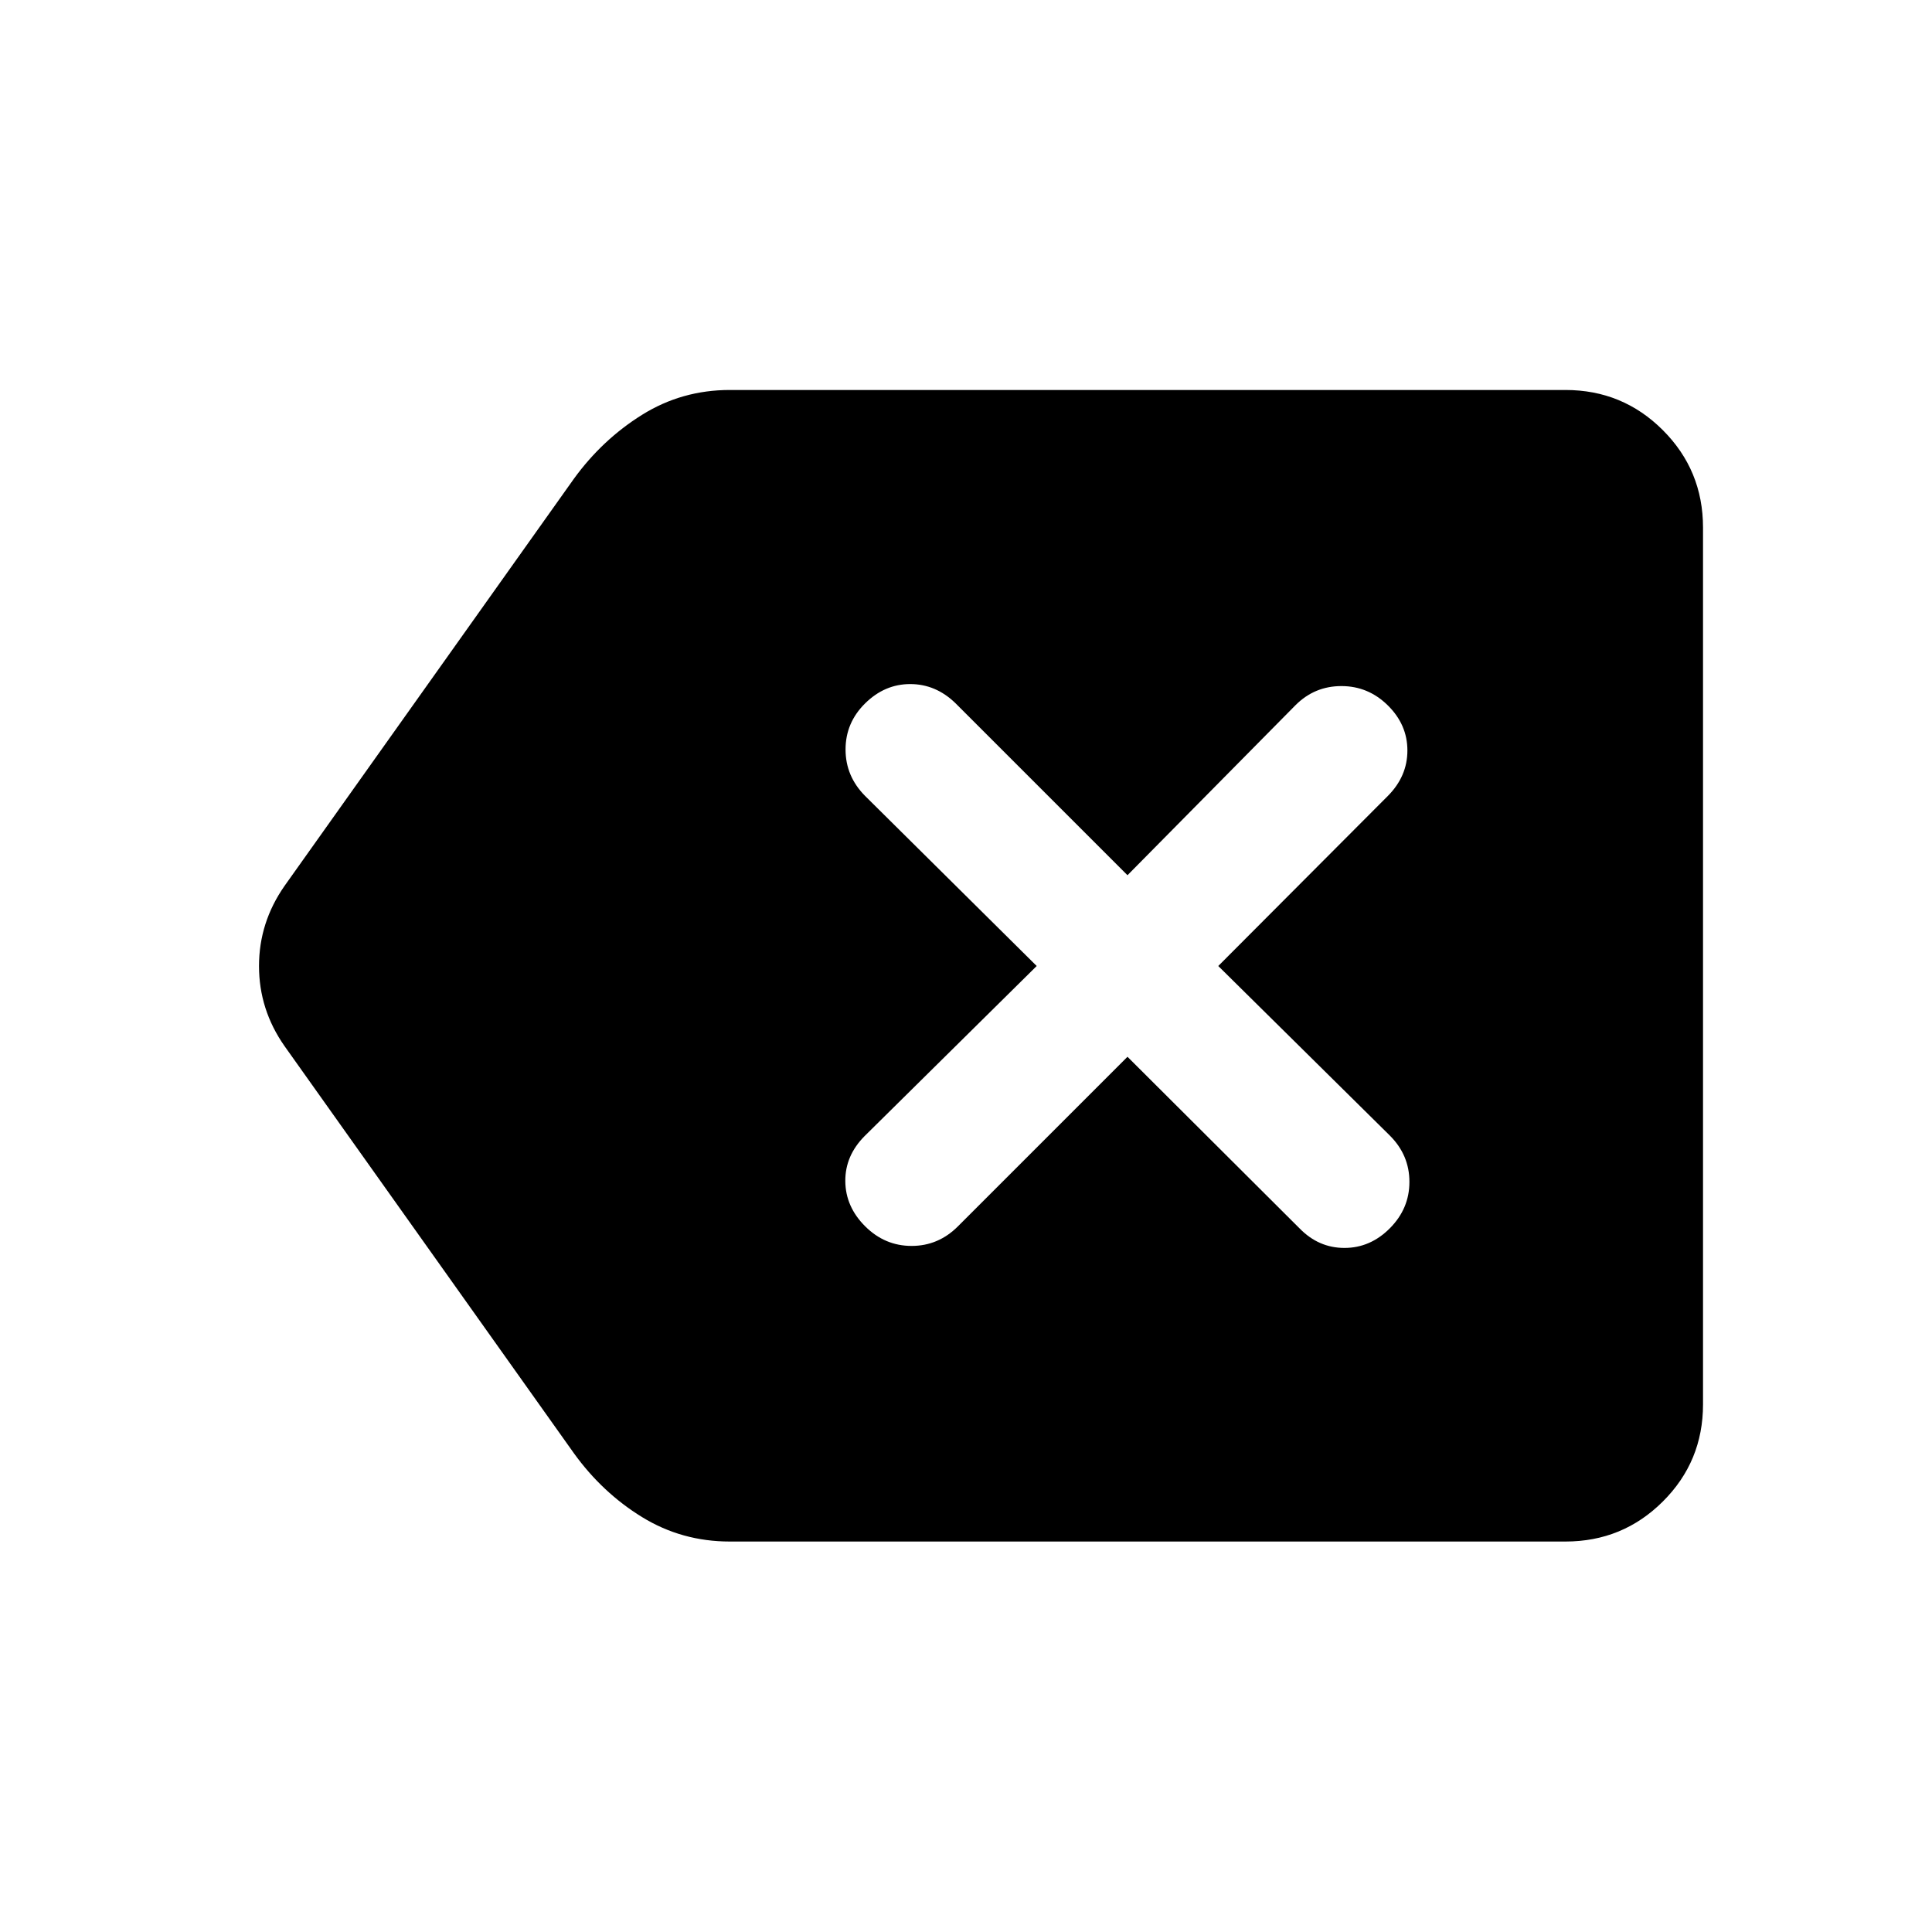
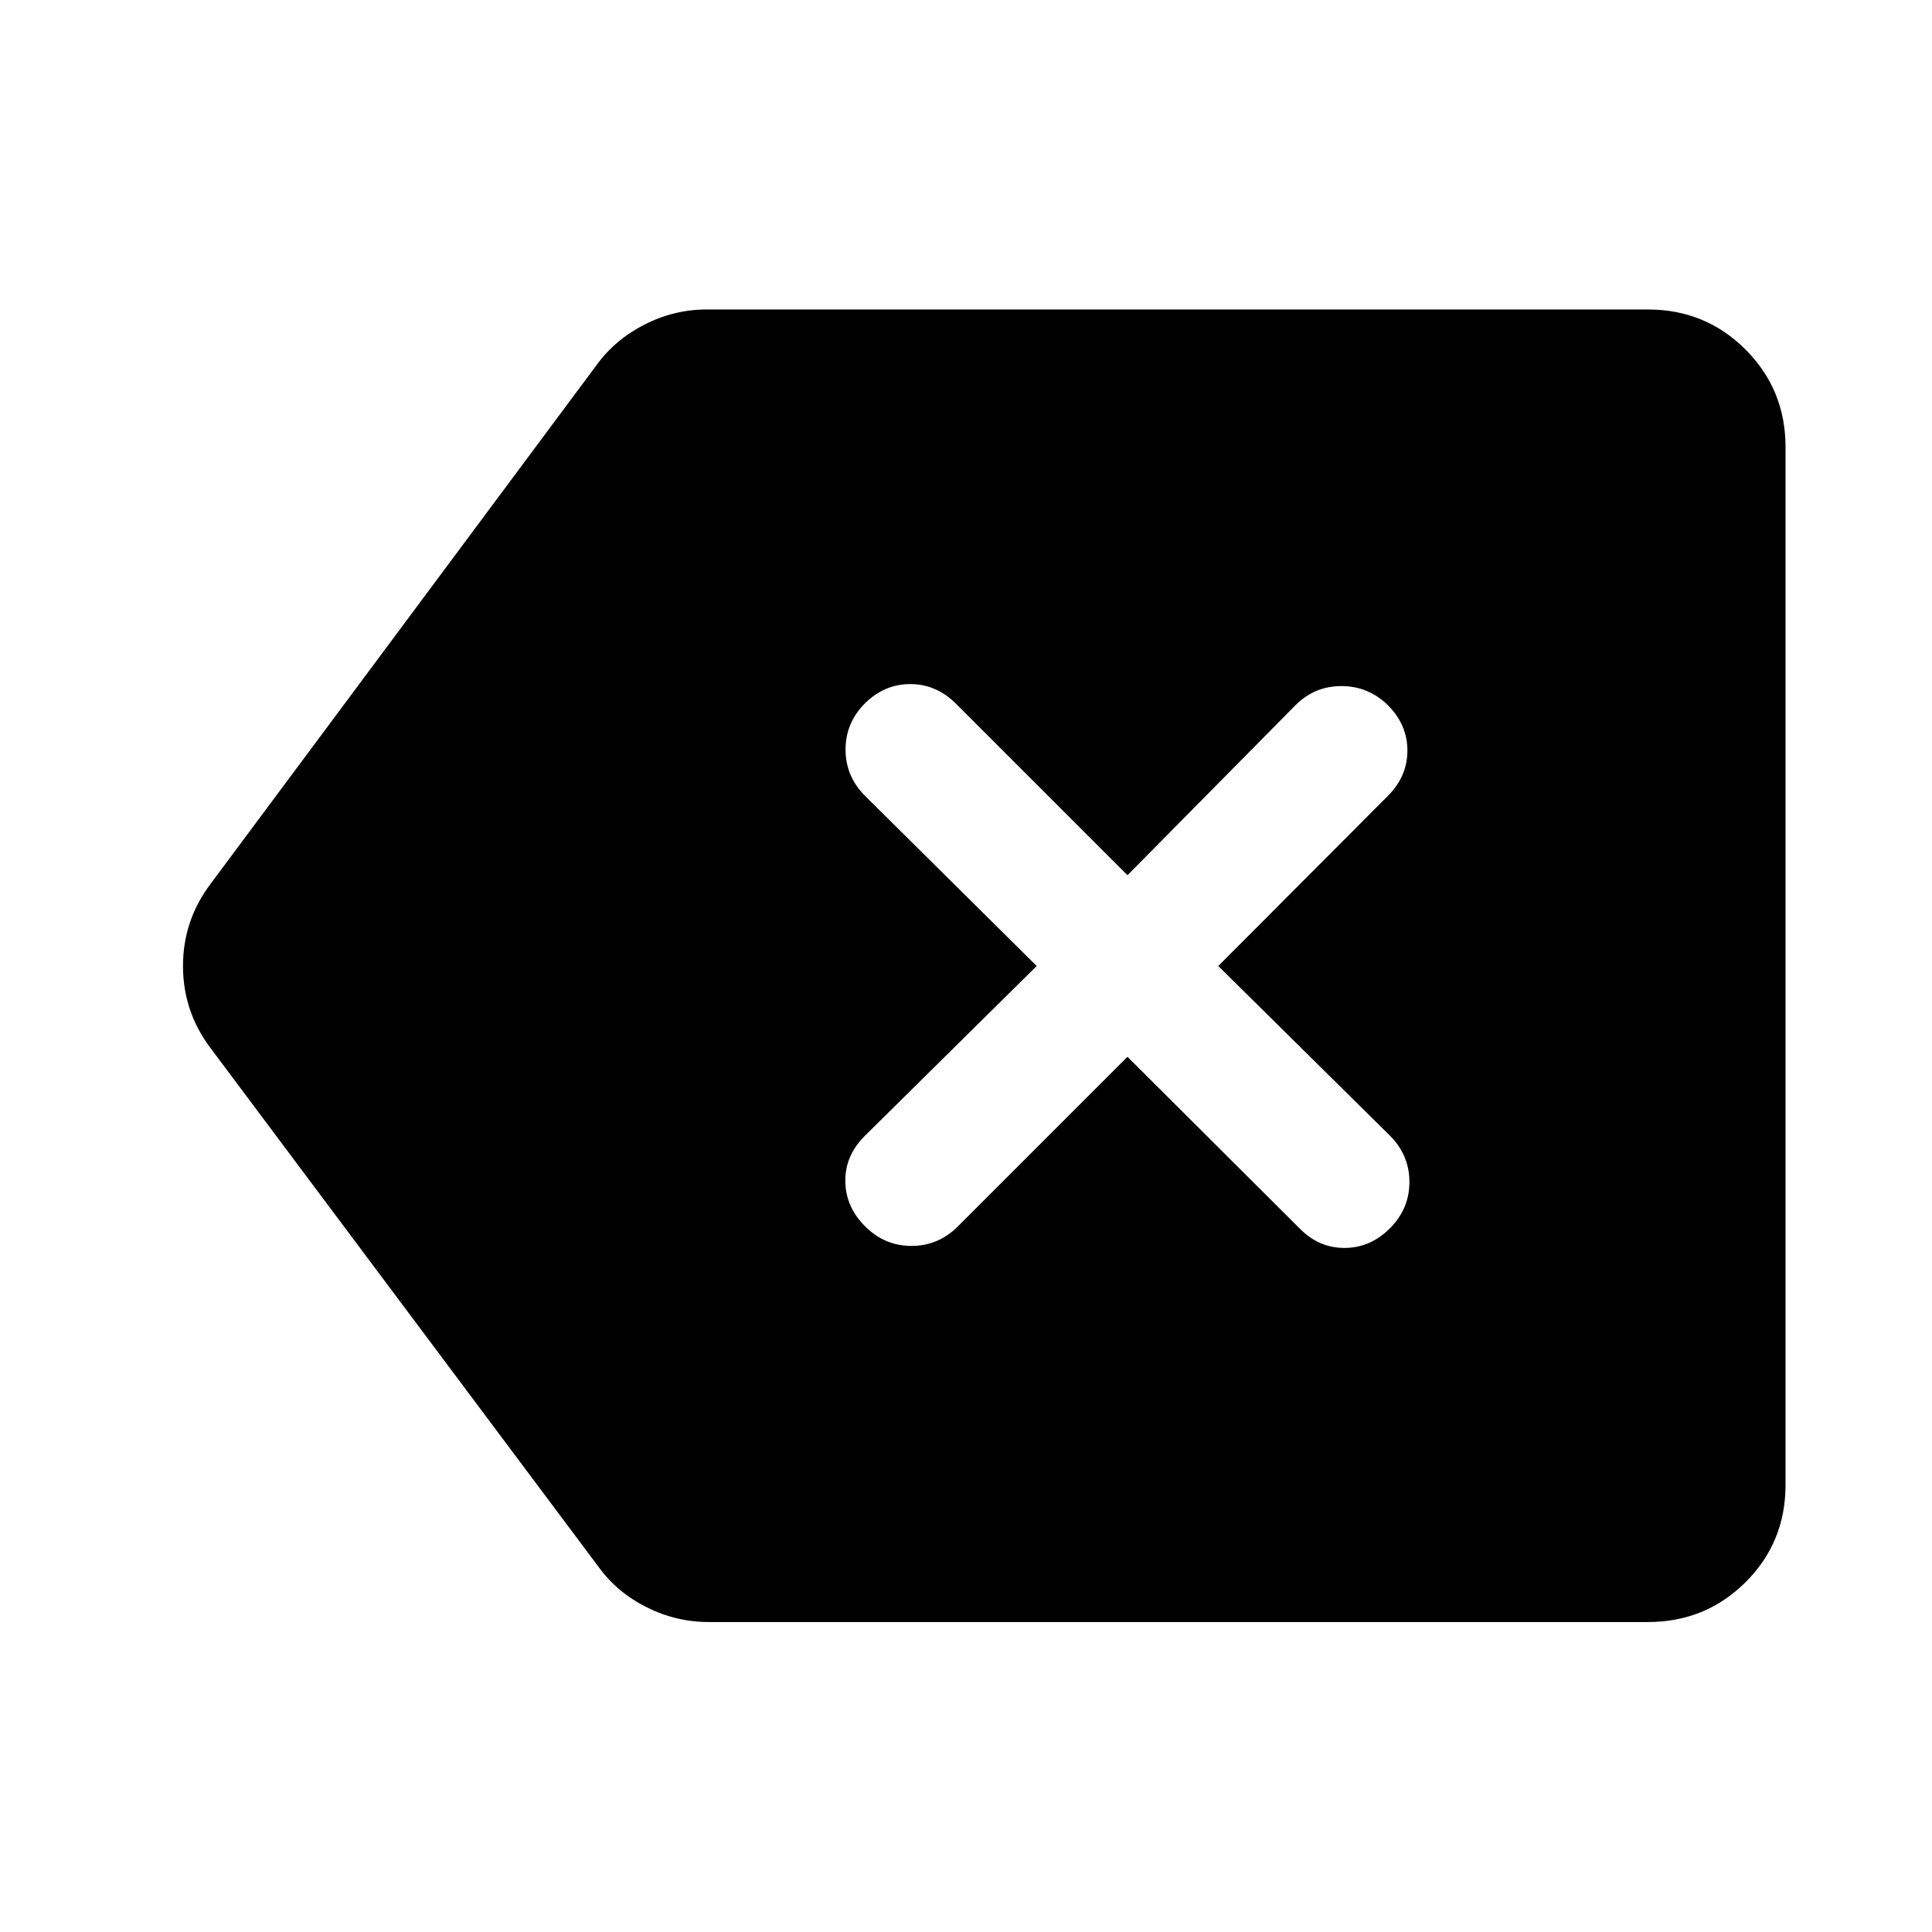
<svg xmlns="http://www.w3.org/2000/svg" width="48" height="48" viewBox="0 -960 960 960">
-   <path d="M362.63-194.02q-23.81 0-43.58-12.14-19.76-12.14-33.88-31.73l-143.8-202.33q-12.67-18.09-12.67-39.75t12.67-39.81l143.8-202.33q14.12-19.46 33.88-31.78 19.77-12.33 43.58-12.33h415.22q28.46 0 48.41 19.96 19.96 19.95 19.96 48.41v435.7q0 28.36-19.96 48.24-19.95 19.89-48.41 19.89H362.63Zm197.61-240.87 85.5 85.26q9.48 9.72 22.31 9.72 12.84 0 22.56-9.77 9.72-9.77 9.72-23.06 0-13.28-9.72-23L605.35-480l84.26-84.5q9.72-9.78 9.72-22.59 0-12.8-9.72-22.4-9.72-9.6-23.06-9.6-13.33 0-22.81 9.48l-83.5 84.5-85.5-85.5q-9.78-9.48-22.47-9.48-12.68 0-22.4 9.6-9.72 9.6-9.72 22.9 0 13.31 9.72 23.09l85.26 84.5-85.5 84.5q-9.72 9.78-9.6 22.47.12 12.68 9.89 22.4 9.77 9.72 23.06 9.72 13.28 0 23-9.72l84.26-84.26Z" />
+   <path d="m560.24-434.89 85.5 85.26q9.48 9.72 22.31 9.72 12.84 0 22.56-9.72 9.72-9.72 9.72-23.05 0-13.34-9.72-23.06L605.35-480l84.26-84.5q9.72-9.72 9.72-22.55 0-12.84-9.72-22.56-9.72-9.48-23.06-9.48-13.33 0-22.81 9.48l-83.5 84.5-85.5-85.5q-9.72-9.48-22.44-9.48-12.71 0-22.43 9.48-9.72 9.72-9.72 23.06 0 13.33 9.72 23.05l85.26 84.5-85.5 84.5q-9.72 9.72-9.6 22.43.12 12.72 9.84 22.44t23.05 9.72q13.34 0 23.06-9.72l84.26-84.26ZM352.15-154.02q-16.15 0-30.82-7.34-14.68-7.34-23.87-20.01L104.61-439.22Q90.93-457.37 90.93-480q0-22.63 13.68-40.78l191.85-257.85q9.19-12.67 23.87-20.13 14.67-7.46 30.82-7.46h467.7q28.58 0 48.48 19.89 19.89 19.9 19.89 48.48v515.7q0 28.58-19.89 48.36-19.9 19.77-48.48 19.77h-466.7Z" />
</svg>
